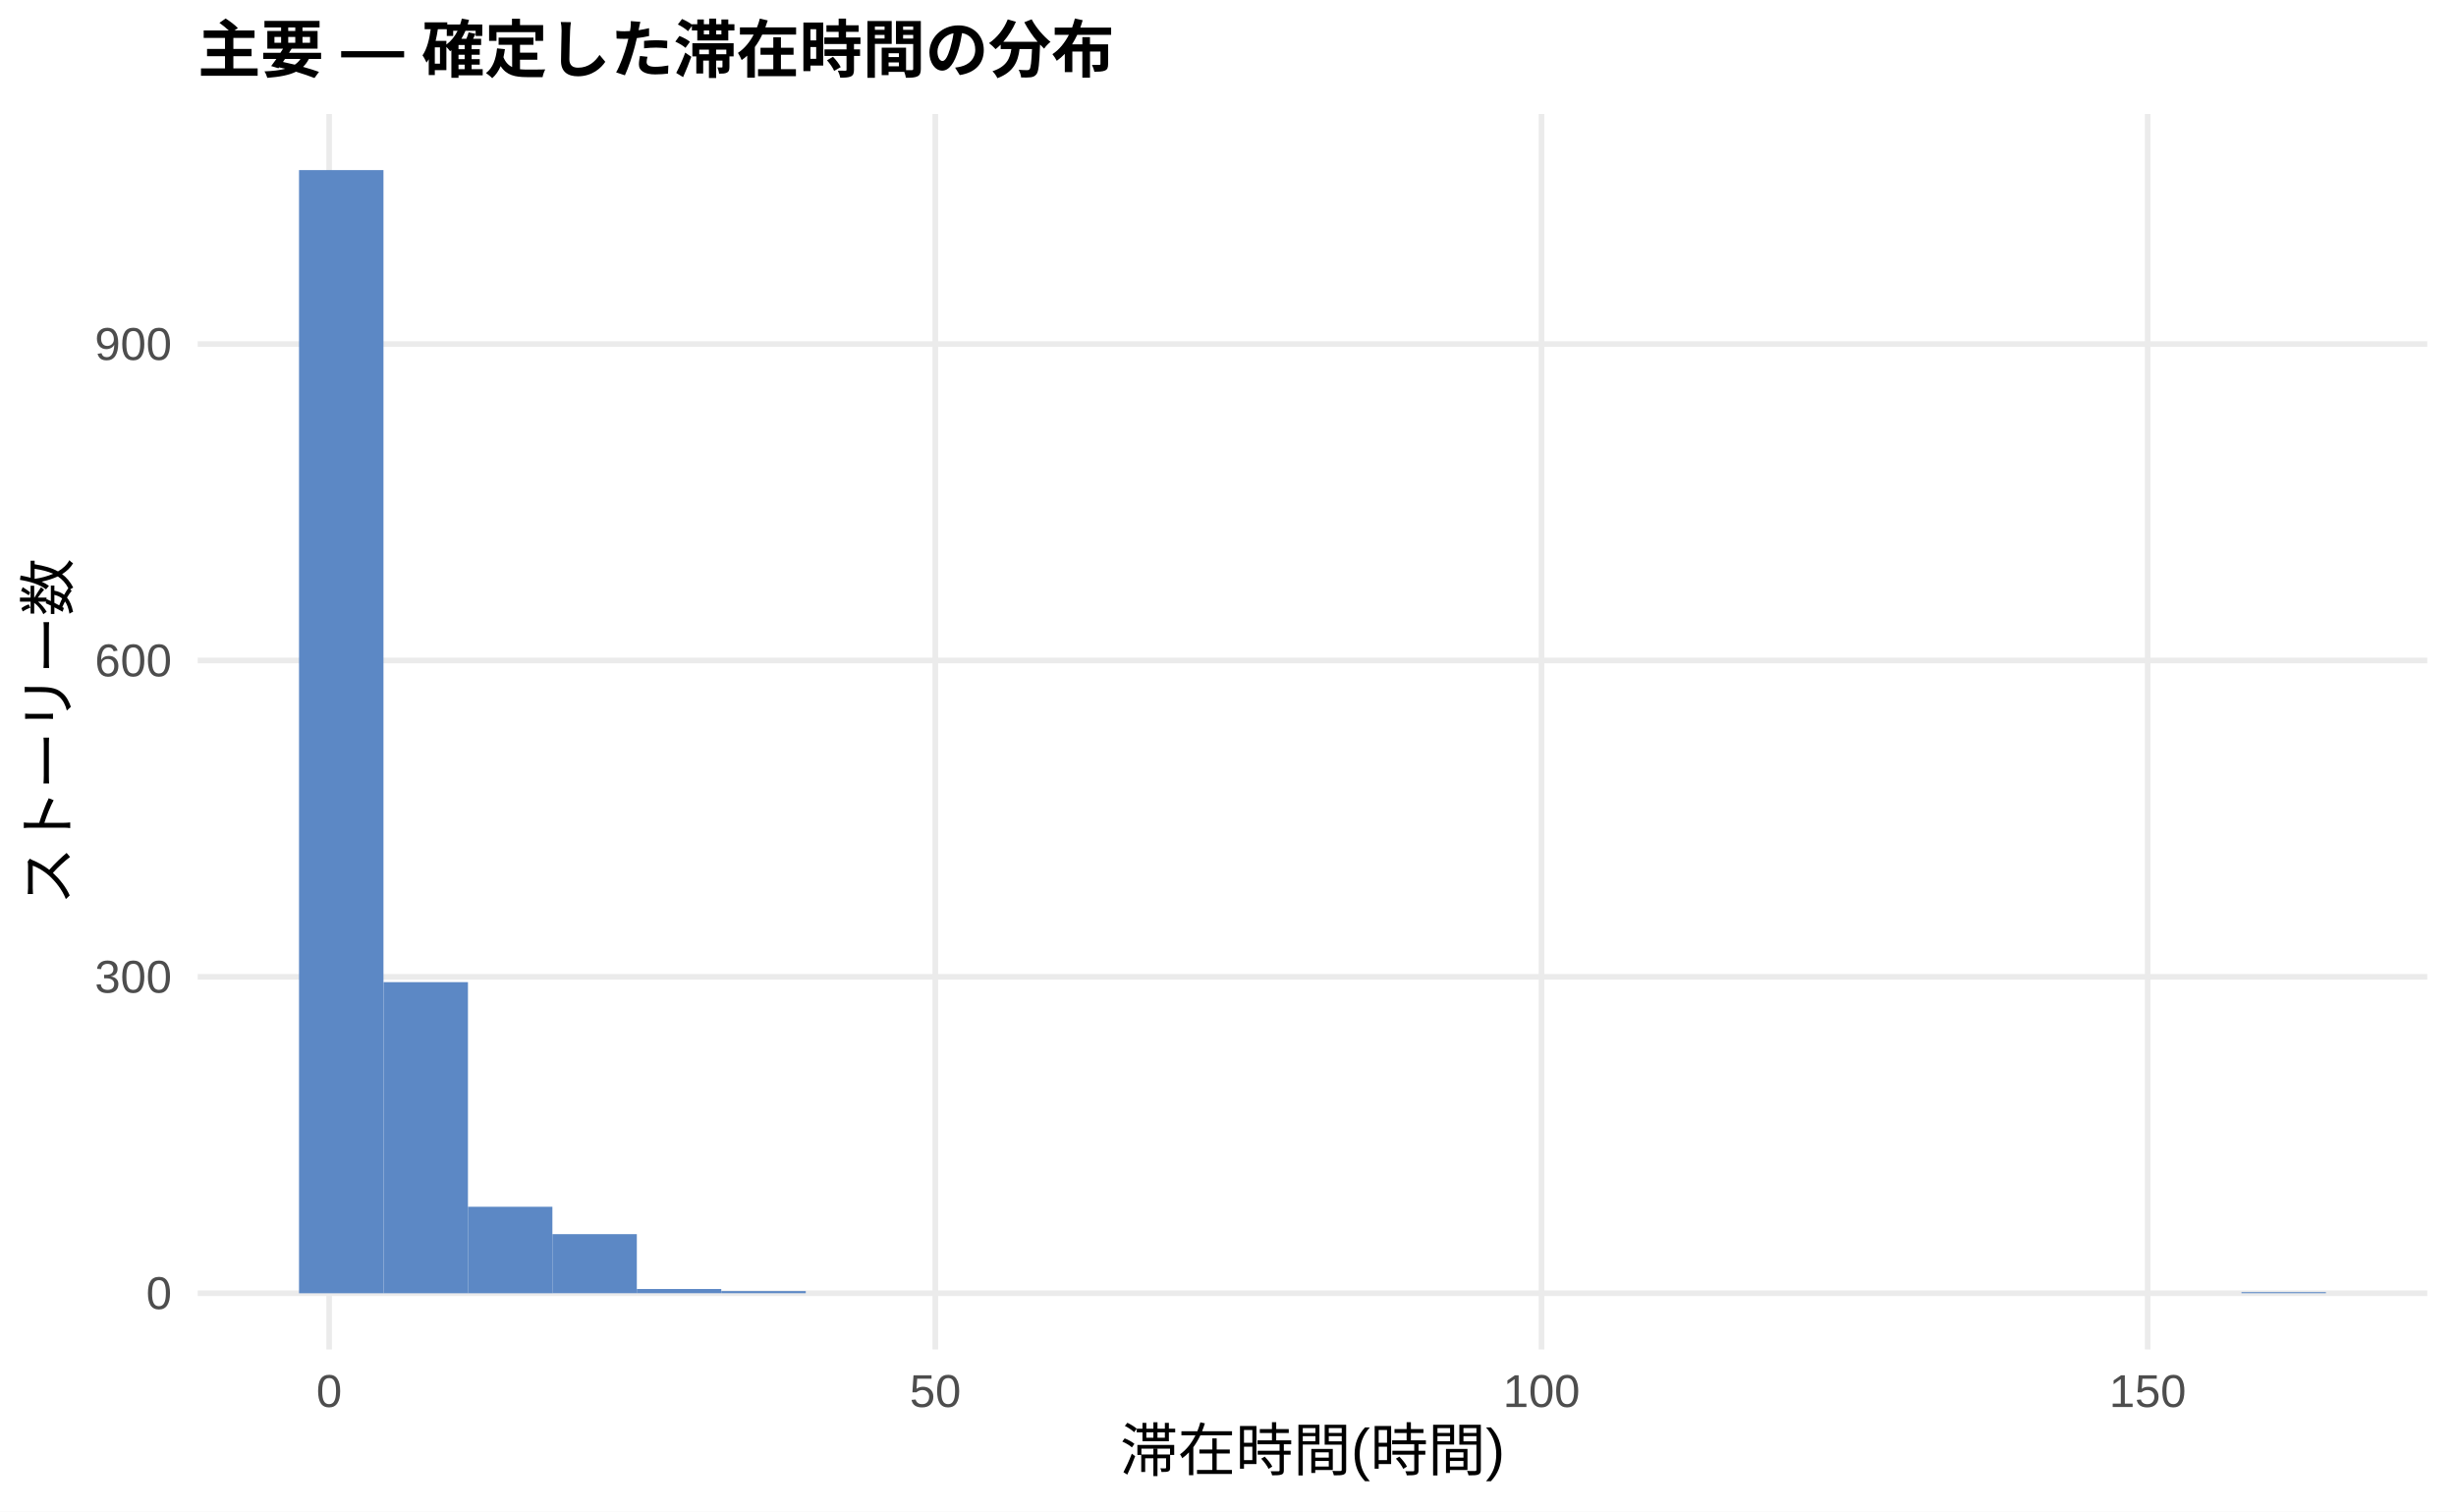
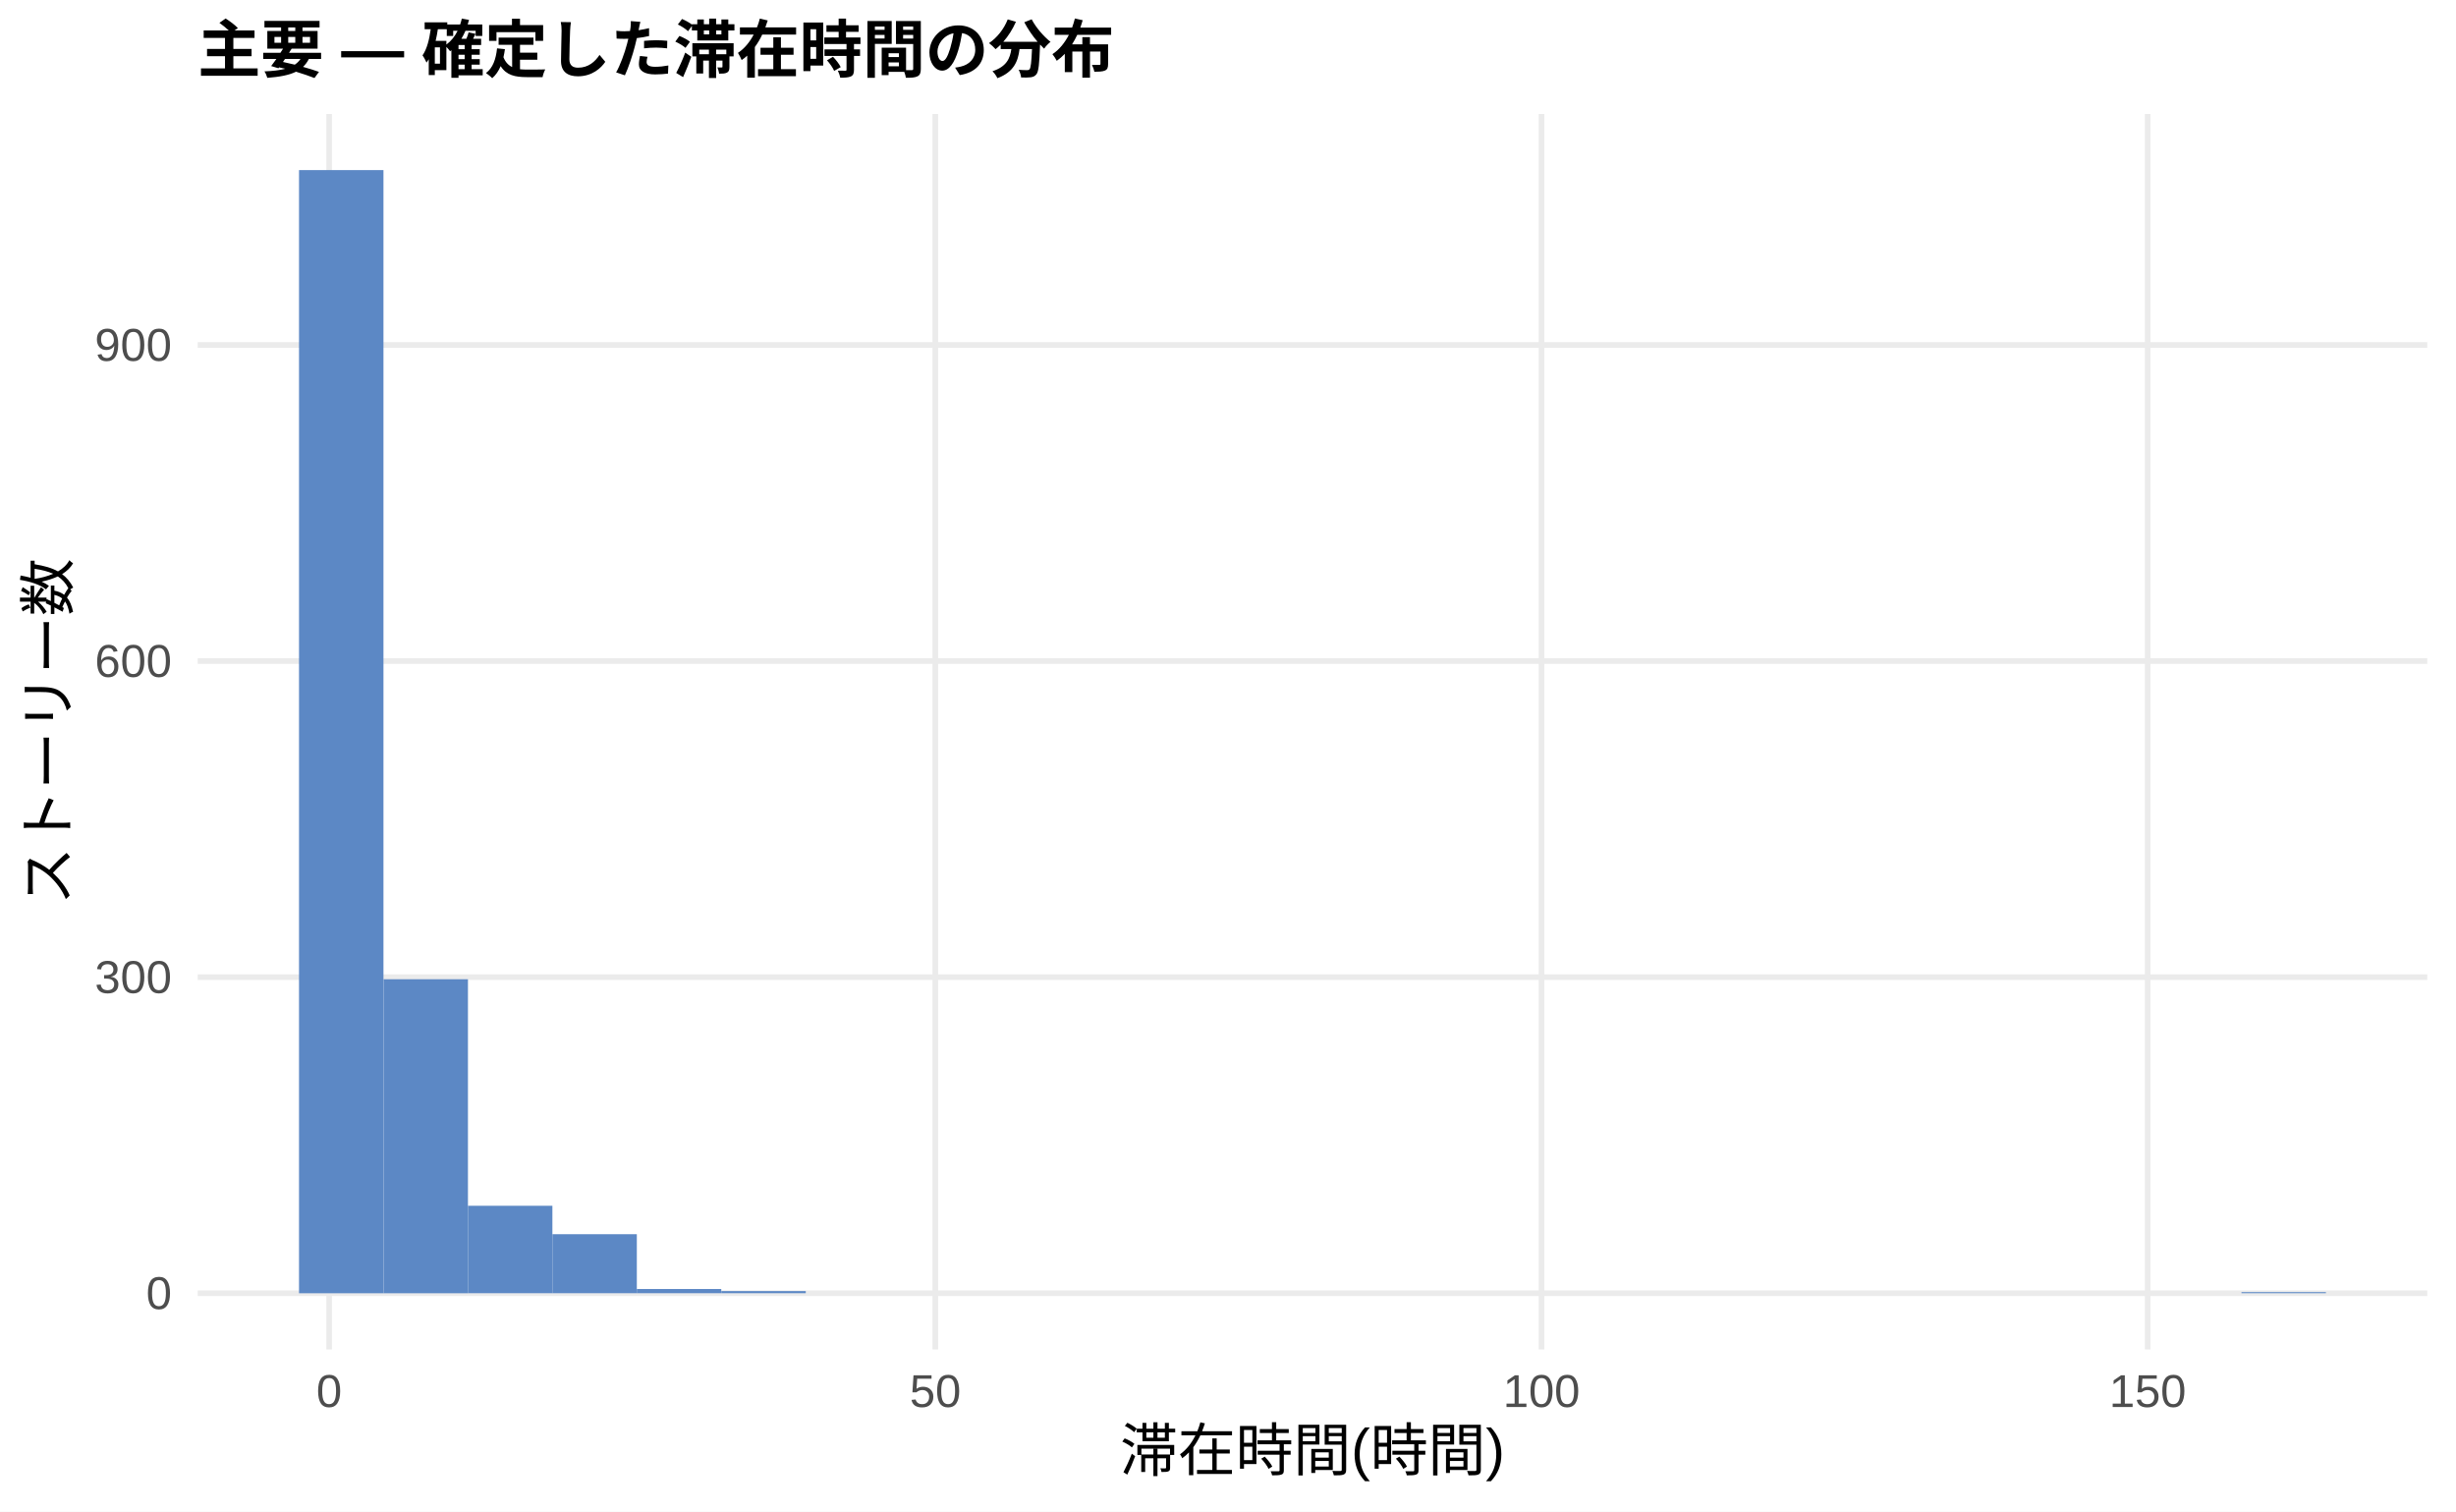
<svg xmlns="http://www.w3.org/2000/svg" width="468.00pt" height="288.00pt" viewBox="0 0 468.00 288.00">
  <g class="svglite">
    <defs>
      <style type="text/css">
    .svglite line, .svglite polyline, .svglite polygon, .svglite path, .svglite rect, .svglite circle {
      fill: none;
      stroke: #000000;
      stroke-linecap: round;
      stroke-linejoin: round;
      stroke-miterlimit: 10.00;
    }
    .svglite text {
      white-space: pre;
    }
    .svglite g.glyphgroup path {
      fill: inherit;
      stroke: none;
    }
  </style>
    </defs>
    <rect width="100%" height="100%" style="stroke: none; fill: #FFFFFF;" />
    <defs>
      <clipPath id="cpMC4wMHw0NjguMDB8MC4wMHwyODguMDA=">
        <rect x="0.00" y="0.00" width="468.00" height="288.00" />
      </clipPath>
    </defs>
    <g clip-path="url(#cpMC4wMHw0NjguMDB8MC4wMHwyODguMDA=)">
      <rect x="0.00" y="0.00" width="468.00" height="288.00" style="stroke-width: 1.07; stroke: none; fill: #FFFFFF;" />
    </g>
    <defs>
      <clipPath id="cpMzcuNjd8NDYyLjUyfDIxLjcxfDI1Ny4xMg==">
        <rect x="37.67" y="21.71" width="424.85" height="235.41" />
      </clipPath>
    </defs>
    <g clip-path="url(#cpMzcuNjd8NDYyLjUyfDIxLjcxfDI1Ny4xMg==)">
      <polyline points="37.67,246.42 462.52,246.42 " style="stroke-width: 1.07; stroke: #EBEBEB; stroke-linecap: butt;" />
-       <polyline points="37.67,186.13 462.52,186.13 " style="stroke-width: 1.07; stroke: #EBEBEB; stroke-linecap: butt;" />
-       <polyline points="37.67,125.85 462.52,125.85 " style="stroke-width: 1.07; stroke: #EBEBEB; stroke-linecap: butt;" />
-       <polyline points="37.67,65.56 462.52,65.56 " style="stroke-width: 1.07; stroke: #EBEBEB; stroke-linecap: butt;" />
+       <polyline points="37.67,186.19 462.52,186.19 " style="stroke-width: 1.07; stroke: #EBEBEB; stroke-linecap: butt;" />
+       <polyline points="37.67,125.96 462.52,125.96 " style="stroke-width: 1.07; stroke: #EBEBEB; stroke-linecap: butt;" />
+       <polyline points="37.67,65.73 462.52,65.73 " style="stroke-width: 1.07; stroke: #EBEBEB; stroke-linecap: butt;" />
      <polyline points="62.72,257.12 62.72,21.71 " style="stroke-width: 1.07; stroke: #EBEBEB; stroke-linecap: butt;" />
      <polyline points="178.23,257.12 178.23,21.71 " style="stroke-width: 1.07; stroke: #EBEBEB; stroke-linecap: butt;" />
      <polyline points="293.74,257.12 293.74,21.71 " style="stroke-width: 1.07; stroke: #EBEBEB; stroke-linecap: butt;" />
      <polyline points="409.25,257.12 409.25,21.71 " style="stroke-width: 1.07; stroke: #EBEBEB; stroke-linecap: butt;" />
      <rect x="56.98" y="32.41" width="16.09" height="214.01" style="stroke-width: 1.07; stroke: none; stroke-linecap: butt; stroke-linejoin: miter; fill: #5C88C5;" />
-       <rect x="73.08" y="187.14" width="16.09" height="59.28" style="stroke-width: 1.07; stroke: none; stroke-linecap: butt; stroke-linejoin: miter; fill: #5C88C5;" />
-       <rect x="89.17" y="229.94" width="16.09" height="16.48" style="stroke-width: 1.07; stroke: none; stroke-linecap: butt; stroke-linejoin: miter; fill: #5C88C5;" />
-       <rect x="105.26" y="235.16" width="16.09" height="11.25" style="stroke-width: 1.07; stroke: none; stroke-linecap: butt; stroke-linejoin: miter; fill: #5C88C5;" />
+       <rect x="73.08" y="186.59" width="16.09" height="59.83" style="stroke-width: 1.07; stroke: none; stroke-linecap: butt; stroke-linejoin: miter; fill: #5C88C5;" />
+       <rect x="89.17" y="229.75" width="16.09" height="16.66" style="stroke-width: 1.07; stroke: none; stroke-linecap: butt; stroke-linejoin: miter; fill: #5C88C5;" />
+       <rect x="105.26" y="235.17" width="16.09" height="11.24" style="stroke-width: 1.07; stroke: none; stroke-linecap: butt; stroke-linejoin: miter; fill: #5C88C5;" />
      <rect x="121.35" y="245.61" width="16.09" height="0.80" style="stroke-width: 1.07; stroke: none; stroke-linecap: butt; stroke-linejoin: miter; fill: #5C88C5;" />
      <rect x="137.45" y="246.01" width="16.09" height="0.40" style="stroke-width: 1.07; stroke: none; stroke-linecap: butt; stroke-linejoin: miter; fill: #5C88C5;" />
      <rect x="153.54" y="246.42" width="16.09" height="0.00" style="stroke-width: 1.07; stroke: none; stroke-linecap: butt; stroke-linejoin: miter; fill: #5C88C5;" />
      <rect x="169.63" y="246.42" width="16.09" height="0.00" style="stroke-width: 1.07; stroke: none; stroke-linecap: butt; stroke-linejoin: miter; fill: #5C88C5;" />
      <rect x="185.73" y="246.42" width="16.09" height="0.00" style="stroke-width: 1.07; stroke: none; stroke-linecap: butt; stroke-linejoin: miter; fill: #5C88C5;" />
      <rect x="201.82" y="246.42" width="16.09" height="0.00" style="stroke-width: 1.07; stroke: none; stroke-linecap: butt; stroke-linejoin: miter; fill: #5C88C5;" />
      <rect x="217.91" y="246.42" width="16.09" height="0.00" style="stroke-width: 1.07; stroke: none; stroke-linecap: butt; stroke-linejoin: miter; fill: #5C88C5;" />
      <rect x="234.00" y="246.42" width="16.09" height="0.00" style="stroke-width: 1.07; stroke: none; stroke-linecap: butt; stroke-linejoin: miter; fill: #5C88C5;" />
      <rect x="250.10" y="246.42" width="16.09" height="0.00" style="stroke-width: 1.07; stroke: none; stroke-linecap: butt; stroke-linejoin: miter; fill: #5C88C5;" />
      <rect x="266.19" y="246.42" width="16.09" height="0.00" style="stroke-width: 1.07; stroke: none; stroke-linecap: butt; stroke-linejoin: miter; fill: #5C88C5;" />
      <rect x="282.28" y="246.42" width="16.09" height="0.00" style="stroke-width: 1.07; stroke: none; stroke-linecap: butt; stroke-linejoin: miter; fill: #5C88C5;" />
      <rect x="298.37" y="246.42" width="16.09" height="0.00" style="stroke-width: 1.07; stroke: none; stroke-linecap: butt; stroke-linejoin: miter; fill: #5C88C5;" />
      <rect x="314.47" y="246.42" width="16.09" height="0.00" style="stroke-width: 1.07; stroke: none; stroke-linecap: butt; stroke-linejoin: miter; fill: #5C88C5;" />
      <rect x="330.56" y="246.42" width="16.09" height="0.00" style="stroke-width: 1.07; stroke: none; stroke-linecap: butt; stroke-linejoin: miter; fill: #5C88C5;" />
      <rect x="346.65" y="246.42" width="16.09" height="0.00" style="stroke-width: 1.07; stroke: none; stroke-linecap: butt; stroke-linejoin: miter; fill: #5C88C5;" />
      <rect x="362.75" y="246.42" width="16.09" height="0.00" style="stroke-width: 1.07; stroke: none; stroke-linecap: butt; stroke-linejoin: miter; fill: #5C88C5;" />
      <rect x="378.84" y="246.42" width="16.09" height="0.00" style="stroke-width: 1.07; stroke: none; stroke-linecap: butt; stroke-linejoin: miter; fill: #5C88C5;" />
      <rect x="394.93" y="246.42" width="16.09" height="0.00" style="stroke-width: 1.07; stroke: none; stroke-linecap: butt; stroke-linejoin: miter; fill: #5C88C5;" />
      <rect x="411.02" y="246.42" width="16.09" height="0.00" style="stroke-width: 1.07; stroke: none; stroke-linecap: butt; stroke-linejoin: miter; fill: #5C88C5;" />
      <rect x="427.12" y="246.21" width="16.09" height="0.20" style="stroke-width: 1.07; stroke: none; stroke-linecap: butt; stroke-linejoin: miter; fill: #5C88C5;" />
    </g>
    <g clip-path="url(#cpMC4wMHw0NjguMDB8MC4wMHwyODguMDA=)">
      <text x="32.74" y="249.44" text-anchor="end" style="font-size: 8.80px;fill: #4D4D4D; font-family: &quot;Liberation Sans&quot;;" textLength="4.89px" lengthAdjust="spacingAndGlyphs">0</text>
-       <text x="32.74" y="189.16" text-anchor="end" style="font-size: 8.80px;fill: #4D4D4D; font-family: &quot;Liberation Sans&quot;;" textLength="14.67px" lengthAdjust="spacingAndGlyphs">300</text>
-       <text x="32.74" y="128.88" text-anchor="end" style="font-size: 8.80px;fill: #4D4D4D; font-family: &quot;Liberation Sans&quot;;" textLength="14.67px" lengthAdjust="spacingAndGlyphs">600</text>
-       <text x="32.74" y="68.59" text-anchor="end" style="font-size: 8.80px;fill: #4D4D4D; font-family: &quot;Liberation Sans&quot;;" textLength="14.67px" lengthAdjust="spacingAndGlyphs">900</text>
+       <text x="32.74" y="189.22" text-anchor="end" style="font-size: 8.80px;fill: #4D4D4D; font-family: &quot;Liberation Sans&quot;;" textLength="14.67px" lengthAdjust="spacingAndGlyphs">300</text>
+       <text x="32.74" y="128.99" text-anchor="end" style="font-size: 8.80px;fill: #4D4D4D; font-family: &quot;Liberation Sans&quot;;" textLength="14.67px" lengthAdjust="spacingAndGlyphs">600</text>
+       <text x="32.74" y="68.76" text-anchor="end" style="font-size: 8.80px;fill: #4D4D4D; font-family: &quot;Liberation Sans&quot;;" textLength="14.67px" lengthAdjust="spacingAndGlyphs">900</text>
      <text x="62.72" y="268.10" text-anchor="middle" style="font-size: 8.80px;fill: #4D4D4D; font-family: &quot;Liberation Sans&quot;;" textLength="4.89px" lengthAdjust="spacingAndGlyphs">0</text>
      <text x="178.23" y="268.10" text-anchor="middle" style="font-size: 8.80px;fill: #4D4D4D; font-family: &quot;Liberation Sans&quot;;" textLength="9.78px" lengthAdjust="spacingAndGlyphs">50</text>
      <text x="293.74" y="268.10" text-anchor="middle" style="font-size: 8.80px;fill: #4D4D4D; font-family: &quot;Liberation Sans&quot;;" textLength="14.67px" lengthAdjust="spacingAndGlyphs">100</text>
      <text x="409.25" y="268.10" text-anchor="middle" style="font-size: 8.80px;fill: #4D4D4D; font-family: &quot;Liberation Sans&quot;;" textLength="14.67px" lengthAdjust="spacingAndGlyphs">150</text>
      <text x="250.10" y="280.24" text-anchor="middle" style="font-size: 11.00px; font-family: &quot;Liberation Sans&quot;;" textLength="73.31px" lengthAdjust="spacingAndGlyphs">滞在時間(時間)</text>
      <text transform="translate(13.05,139.41) rotate(-90)" text-anchor="middle" style="font-size: 11.00px; font-family: &quot;Liberation Sans&quot;;" textLength="66.00px" lengthAdjust="spacingAndGlyphs">ストーリー数</text>
      <text x="37.67" y="13.74" style="font-size: 12.00px; font-weight: bold; font-family: &quot;Liberation Sans&quot;;" textLength="174.66px" lengthAdjust="spacingAndGlyphs">主要 — 確定した滞在時間の分布</text>
    </g>
  </g>
</svg>
